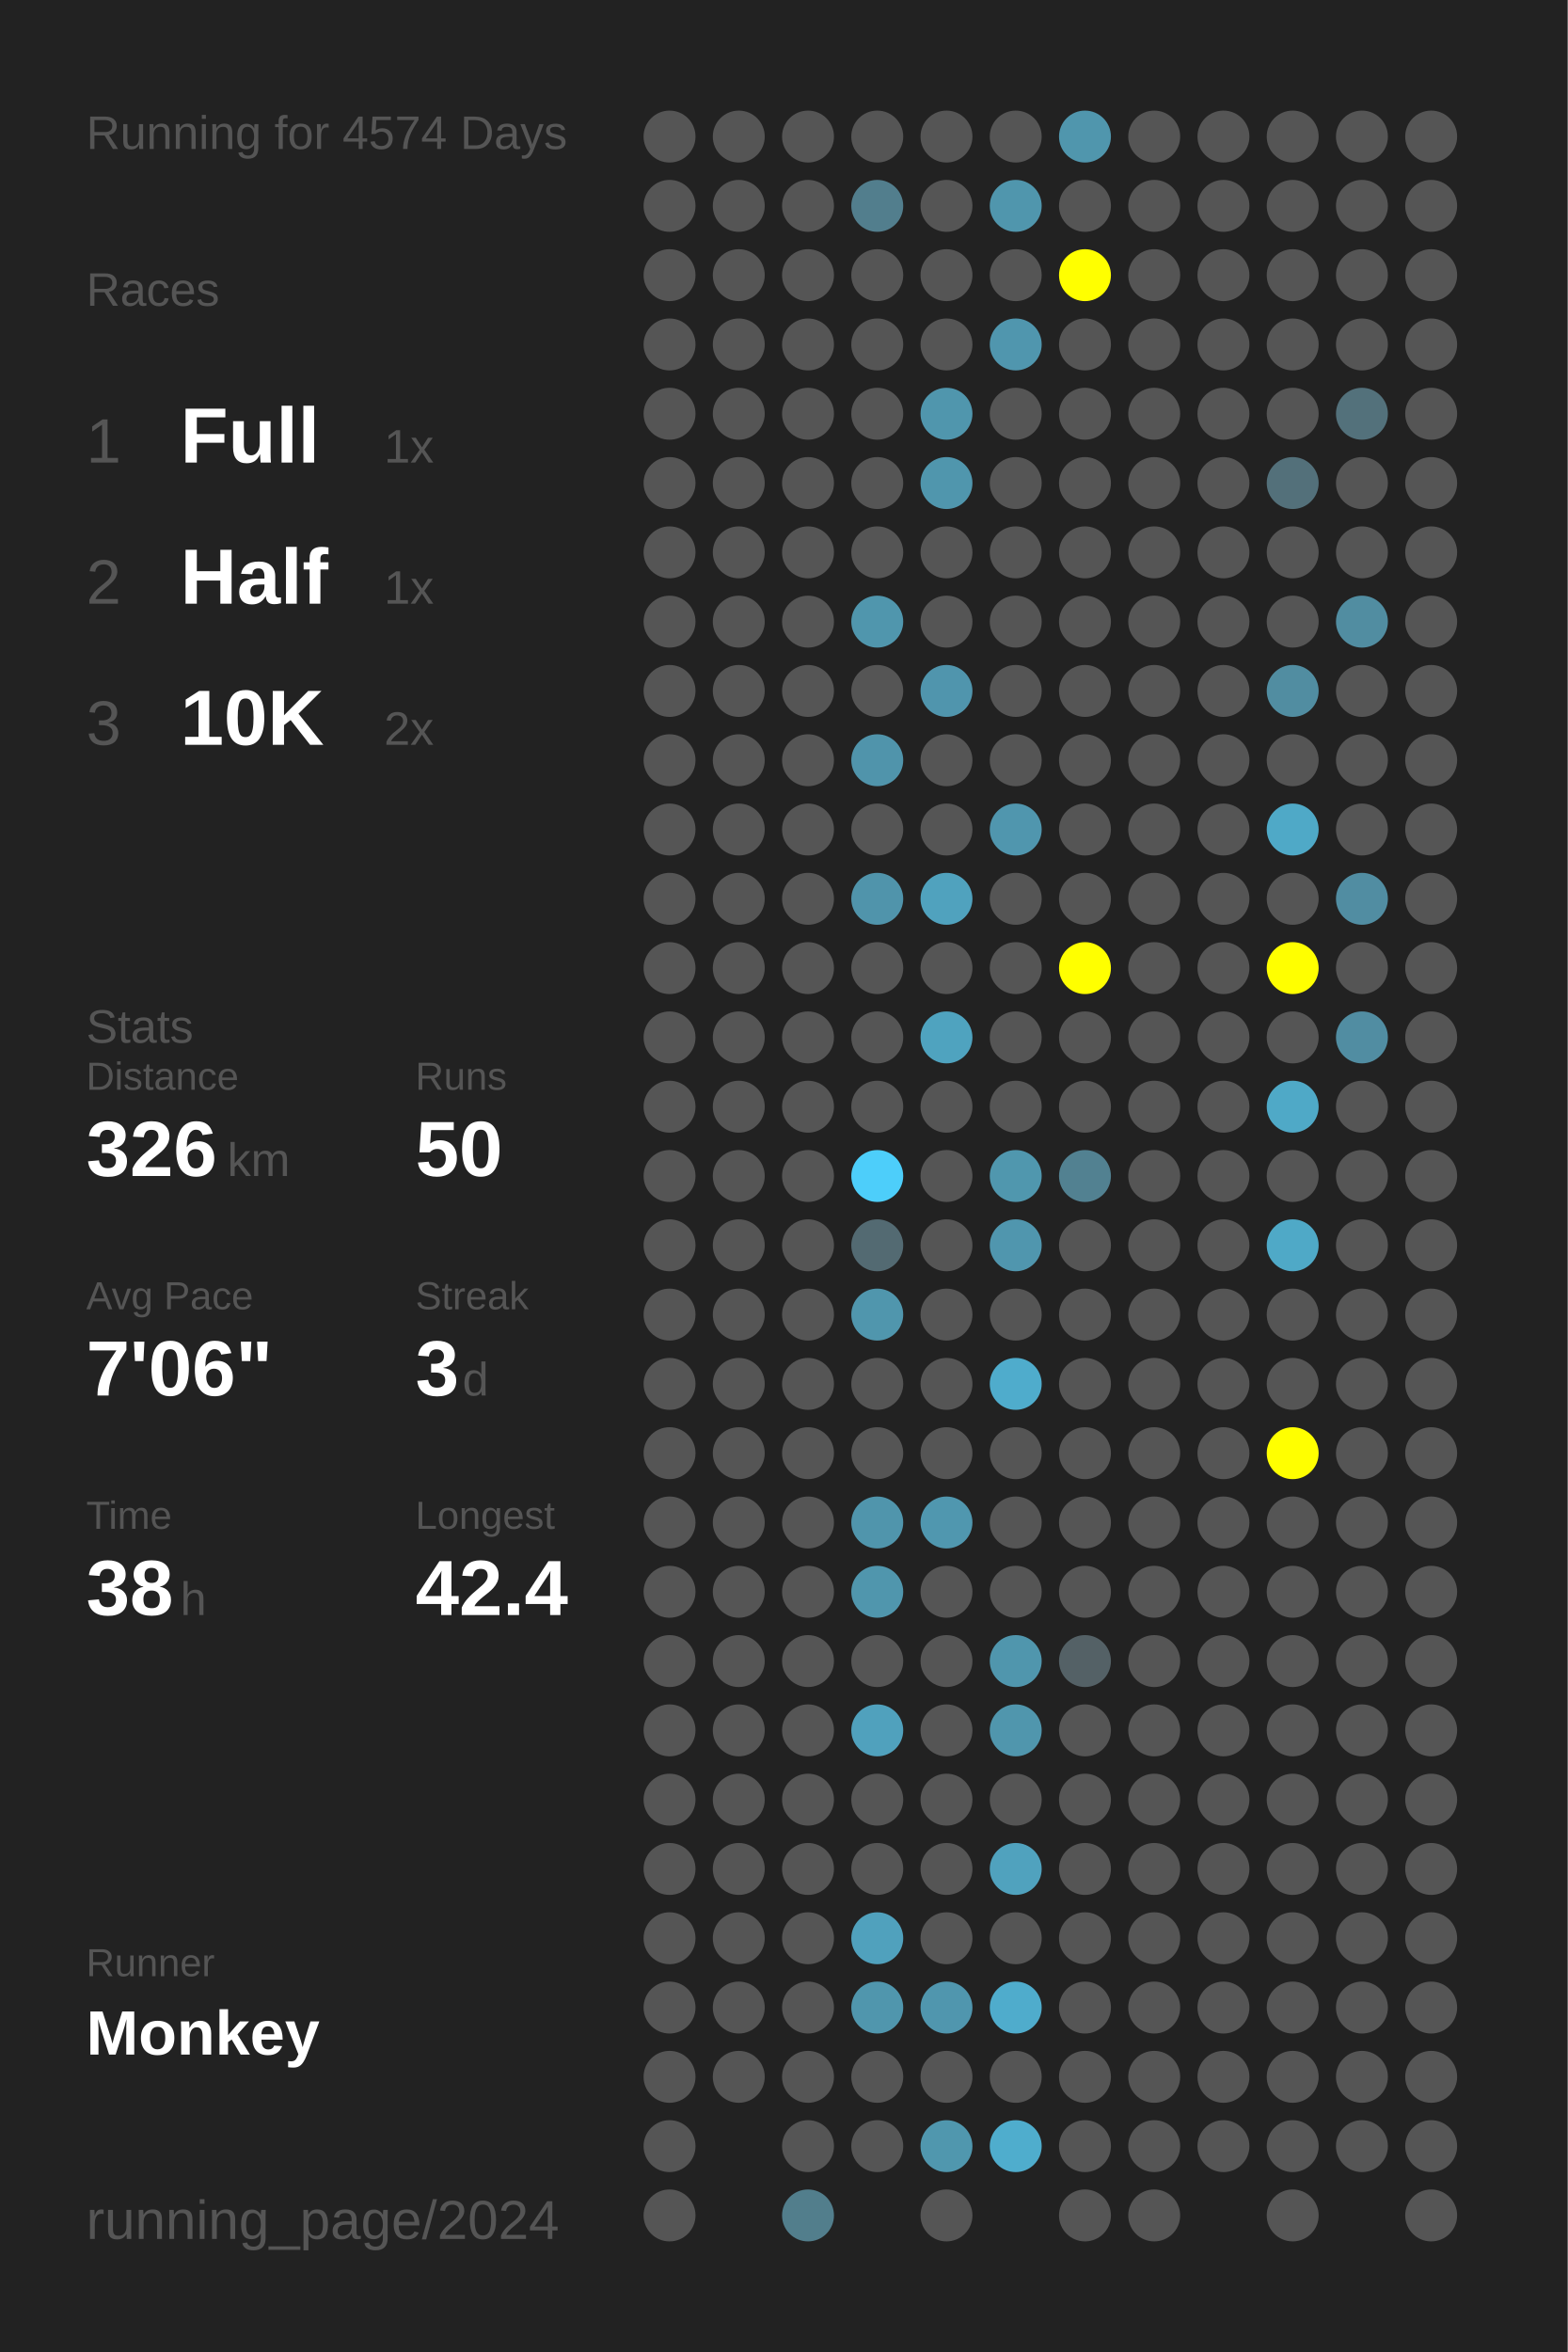
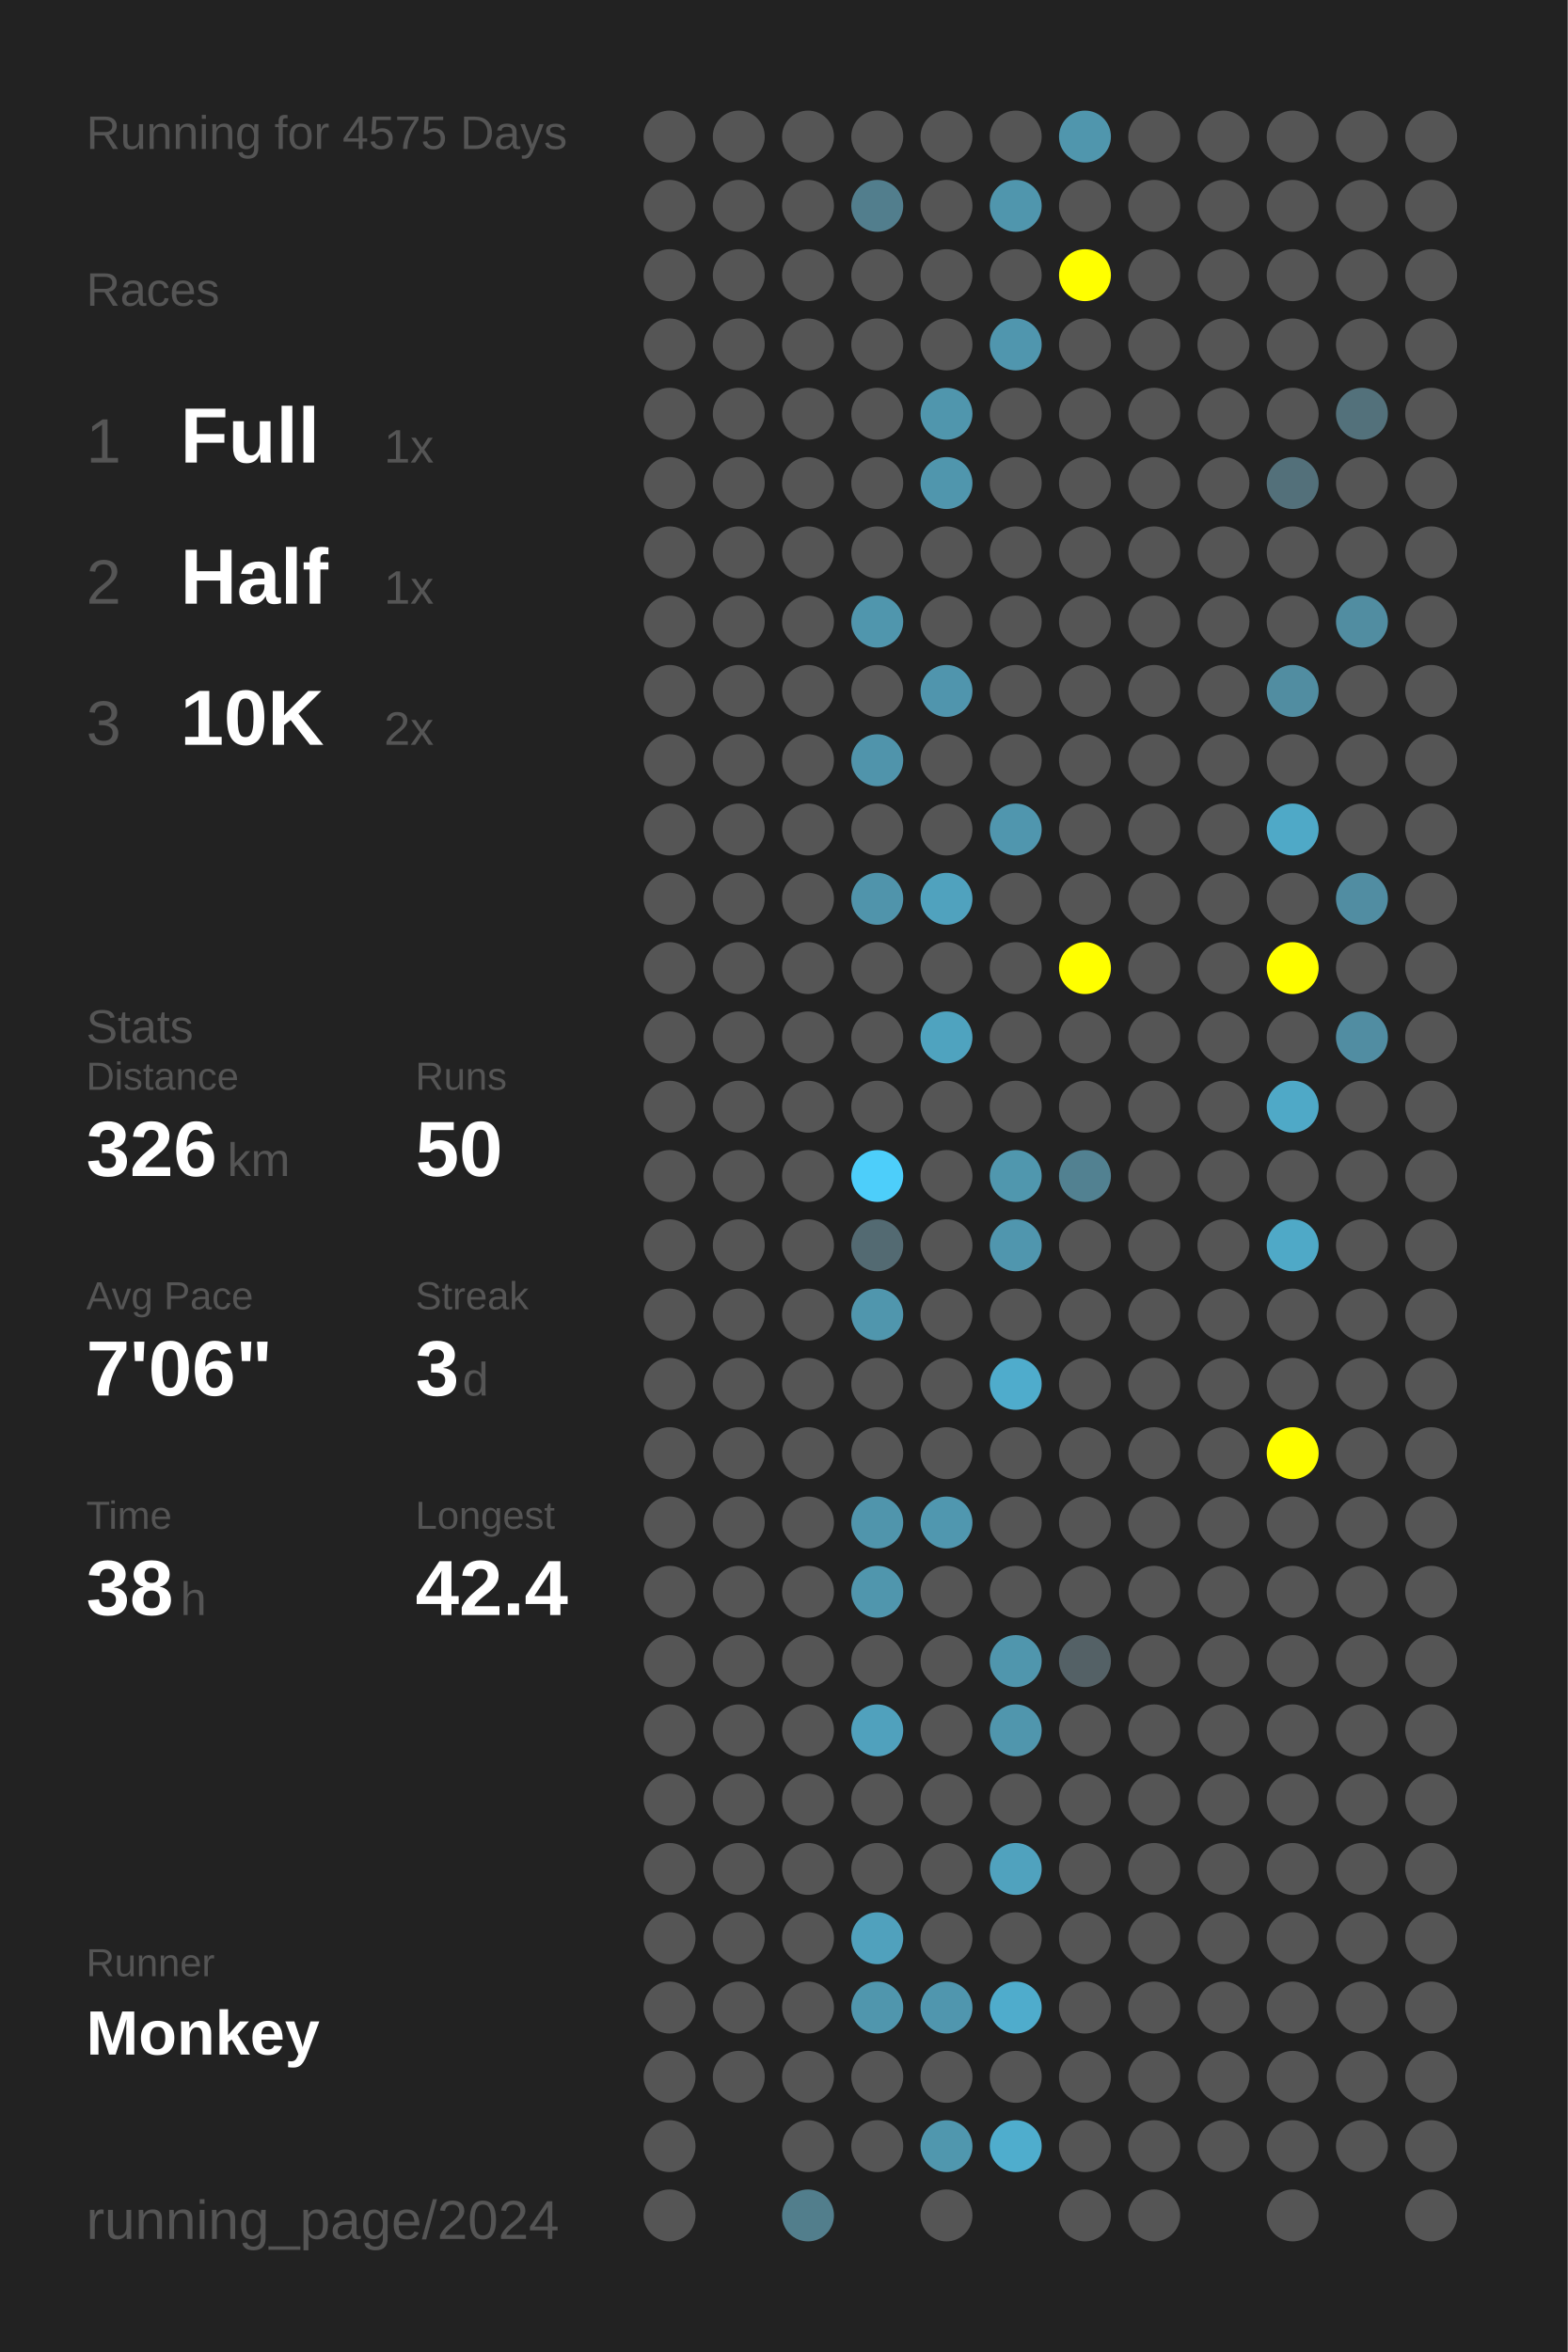
<svg xmlns="http://www.w3.org/2000/svg" baseProfile="full" height="300mm" version="1.1" viewBox="0,0,200,300" width="200mm">
  <defs />
  <rect fill="#222222" height="300" width="200" x="0" y="0" />
-   <text fill="#555555" style="font-size:6px; font-family:Arial;" x="11" y="19">Running for 4574 Days</text>
+   <text fill="#555555" style="font-size:6px; font-family:Arial;" x="11" y="19">Running for 4575 Days</text>
  <text fill="#555555" style="font-size:6px; font-family:Arial;" x="11" y="39">Races</text>
  <text fill="#555555" style="font-size:8px; font-family:Arial;" x="11" y="59">1</text>
  <text fill="#FFFFFF" style="font-size:10px; font-family:Arial; font-weight:bold;" x="23" y="59">Full</text>
  <text fill="#555555" style="font-size:6px; font-family:Arial;" x="49" y="59">1x</text>
  <text fill="#555555" style="font-size:8px; font-family:Arial;" x="11" y="77">2</text>
  <text fill="#FFFFFF" style="font-size:10px; font-family:Arial; font-weight:bold;" x="23" y="77">Half</text>
  <text fill="#555555" style="font-size:6px; font-family:Arial;" x="49" y="77">1x</text>
  <text fill="#555555" style="font-size:8px; font-family:Arial;" x="11" y="95">3</text>
  <text fill="#FFFFFF" style="font-size:10px; font-family:Arial; font-weight:bold;" x="23" y="95">10K</text>
  <text fill="#555555" style="font-size:6px; font-family:Arial;" x="49" y="95">2x</text>
  <text fill="#555555" style="font-size:6px; font-family:Arial;" x="11" y="133">Stats</text>
  <text fill="#555555" style="font-size:5px; font-family:Arial;" x="11" y="139">Distance</text>
  <text fill="#FFFFFF" style="font-size:10px; font-family:Arial; font-weight:bold;" x="11" y="150">326</text>
  <text fill="#555555" style="font-size:6px; font-family:Arial;" x="29" y="150">km</text>
  <text fill="#555555" style="font-size:5px; font-family:Arial;" x="53" y="139">Runs</text>
  <text fill="#FFFFFF" style="font-size:10px; font-family:Arial; font-weight:bold;" x="53" y="150">50</text>
  <text fill="#555555" style="font-size:5px; font-family:Arial;" x="11" y="167">Avg Pace</text>
  <text fill="#FFFFFF" style="font-size:10px; font-family:Arial; font-weight:bold;" x="11" y="178">7'06"</text>
  <text fill="#555555" style="font-size:5px; font-family:Arial;" x="53" y="167">Streak</text>
  <text fill="#FFFFFF" style="font-size:10px; font-family:Arial; font-weight:bold;" x="53" y="178">3</text>
  <text fill="#555555" style="font-size:6px; font-family:Arial;" x="59" y="178">d</text>
  <text fill="#555555" style="font-size:5px; font-family:Arial;" x="11" y="195">Time</text>
  <text fill="#FFFFFF" style="font-size:10px; font-family:Arial; font-weight:bold;" x="11" y="206">38</text>
  <text fill="#555555" style="font-size:6px; font-family:Arial;" x="23" y="206">h</text>
  <text fill="#555555" style="font-size:5px; font-family:Arial;" x="53" y="195">Longest</text>
  <text fill="#FFFFFF" style="font-size:10px; font-family:Arial; font-weight:bold;" x="53" y="206">42.4</text>
  <text fill="#555555" style="font-size:5px; font-family:Arial;" x="11" y="252.065">Runner</text>
  <text fill="#FFFFFF" style="font-size:8px; font-family:Arial; font-weight:bold;" x="11" y="262.065">Monkey</text>
  <text fill="#555555" style="font-size:7px; font-family:Arial;" x="11" y="285.581">running_page/2024</text>
  <circle cx="85.417" cy="17.419" fill="#555555" r="3.312" />
  <circle cx="85.417" cy="26.258" fill="#555555" r="3.312" />
  <circle cx="85.417" cy="35.097" fill="#555555" r="3.312" />
  <circle cx="85.417" cy="43.935" fill="#555555" r="3.312" />
  <circle cx="85.417" cy="52.774" fill="#555555" r="3.312" />
  <circle cx="85.417" cy="61.613" fill="#555555" r="3.312" />
  <circle cx="85.417" cy="70.452" fill="#555555" r="3.312" />
  <circle cx="85.417" cy="79.29" fill="#555555" r="3.312" />
  <circle cx="85.417" cy="88.129" fill="#555555" r="3.312" />
  <circle cx="85.417" cy="96.968" fill="#555555" r="3.312" />
  <circle cx="85.417" cy="105.806" fill="#555555" r="3.312" />
  <circle cx="85.417" cy="114.645" fill="#555555" r="3.312" />
  <circle cx="85.417" cy="123.484" fill="#555555" r="3.312" />
  <circle cx="85.417" cy="132.323" fill="#555555" r="3.312" />
  <circle cx="85.417" cy="141.161" fill="#555555" r="3.312" />
  <circle cx="85.417" cy="150" fill="#555555" r="3.312" />
  <circle cx="85.417" cy="158.839" fill="#555555" r="3.312" />
  <circle cx="85.417" cy="167.677" fill="#555555" r="3.312" />
  <circle cx="85.417" cy="176.516" fill="#555555" r="3.312" />
  <circle cx="85.417" cy="185.355" fill="#555555" r="3.312" />
  <circle cx="85.417" cy="194.194" fill="#555555" r="3.312" />
  <circle cx="85.417" cy="203.032" fill="#555555" r="3.312" />
  <circle cx="85.417" cy="211.871" fill="#555555" r="3.312" />
  <circle cx="85.417" cy="220.71" fill="#555555" r="3.312" />
  <circle cx="85.417" cy="229.548" fill="#555555" r="3.312" />
  <circle cx="85.417" cy="238.387" fill="#555555" r="3.312" />
  <circle cx="85.417" cy="247.226" fill="#555555" r="3.312" />
  <circle cx="85.417" cy="256.065" fill="#555555" r="3.312" />
  <circle cx="85.417" cy="264.903" fill="#555555" r="3.312" />
  <circle cx="85.417" cy="273.742" fill="#555555" r="3.312" />
  <circle cx="85.417" cy="282.581" fill="#555555" r="3.312" />
  <circle cx="94.25" cy="17.419" fill="#555555" r="3.312" />
  <circle cx="94.25" cy="26.258" fill="#555555" r="3.312" />
  <circle cx="94.25" cy="35.097" fill="#555555" r="3.312" />
  <circle cx="94.25" cy="43.935" fill="#555555" r="3.312" />
  <circle cx="94.25" cy="52.774" fill="#555555" r="3.312" />
  <circle cx="94.25" cy="61.613" fill="#555555" r="3.312" />
  <circle cx="94.25" cy="70.452" fill="#555555" r="3.312" />
  <circle cx="94.25" cy="79.29" fill="#555555" r="3.312" />
  <circle cx="94.25" cy="88.129" fill="#555555" r="3.312" />
  <circle cx="94.25" cy="96.968" fill="#555555" r="3.312" />
  <circle cx="94.25" cy="105.806" fill="#555555" r="3.312" />
  <circle cx="94.25" cy="114.645" fill="#555555" r="3.312" />
  <circle cx="94.25" cy="123.484" fill="#555555" r="3.312" />
  <circle cx="94.25" cy="132.323" fill="#555555" r="3.312" />
  <circle cx="94.25" cy="141.161" fill="#555555" r="3.312" />
  <circle cx="94.25" cy="150" fill="#555555" r="3.312" />
  <circle cx="94.25" cy="158.839" fill="#555555" r="3.312" />
  <circle cx="94.25" cy="167.677" fill="#555555" r="3.312" />
  <circle cx="94.25" cy="176.516" fill="#555555" r="3.312" />
  <circle cx="94.25" cy="185.355" fill="#555555" r="3.312" />
  <circle cx="94.25" cy="194.194" fill="#555555" r="3.312" />
  <circle cx="94.25" cy="203.032" fill="#555555" r="3.312" />
  <circle cx="94.25" cy="211.871" fill="#555555" r="3.312" />
  <circle cx="94.25" cy="220.71" fill="#555555" r="3.312" />
  <circle cx="94.25" cy="229.548" fill="#555555" r="3.312" />
  <circle cx="94.25" cy="238.387" fill="#555555" r="3.312" />
  <circle cx="94.25" cy="247.226" fill="#555555" r="3.312" />
  <circle cx="94.25" cy="256.065" fill="#555555" r="3.312" />
  <circle cx="94.25" cy="264.903" fill="#555555" r="3.312" />
  <circle cx="103.083" cy="17.419" fill="#555555" r="3.312" />
  <circle cx="103.083" cy="26.258" fill="#555555" r="3.312" />
  <circle cx="103.083" cy="35.097" fill="#555555" r="3.312" />
  <circle cx="103.083" cy="43.935" fill="#555555" r="3.312" />
  <circle cx="103.083" cy="52.774" fill="#555555" r="3.312" />
  <circle cx="103.083" cy="61.613" fill="#555555" r="3.312" />
  <circle cx="103.083" cy="70.452" fill="#555555" r="3.312" />
  <circle cx="103.083" cy="79.29" fill="#555555" r="3.312" />
  <circle cx="103.083" cy="88.129" fill="#555555" r="3.312" />
  <circle cx="103.083" cy="96.968" fill="#555555" r="3.312" />
  <circle cx="103.083" cy="105.806" fill="#555555" r="3.312" />
  <circle cx="103.083" cy="114.645" fill="#555555" r="3.312" />
  <circle cx="103.083" cy="123.484" fill="#555555" r="3.312" />
  <circle cx="103.083" cy="132.323" fill="#555555" r="3.312" />
  <circle cx="103.083" cy="141.161" fill="#555555" r="3.312" />
  <circle cx="103.083" cy="150" fill="#555555" r="3.312" />
  <circle cx="103.083" cy="158.839" fill="#555555" r="3.312" />
  <circle cx="103.083" cy="167.677" fill="#555555" r="3.312" />
  <circle cx="103.083" cy="176.516" fill="#555555" r="3.312" />
  <circle cx="103.083" cy="185.355" fill="#555555" r="3.312" />
  <circle cx="103.083" cy="194.194" fill="#555555" r="3.312" />
  <circle cx="103.083" cy="203.032" fill="#555555" r="3.312" />
  <circle cx="103.083" cy="211.871" fill="#555555" r="3.312" />
  <circle cx="103.083" cy="220.71" fill="#555555" r="3.312" />
  <circle cx="103.083" cy="229.548" fill="#555555" r="3.312" />
  <circle cx="103.083" cy="238.387" fill="#555555" r="3.312" />
  <circle cx="103.083" cy="247.226" fill="#555555" r="3.312" />
  <circle cx="103.083" cy="256.065" fill="#555555" r="3.312" />
  <circle cx="103.083" cy="264.903" fill="#555555" r="3.312" />
  <circle cx="103.083" cy="273.742" fill="#555555" r="3.312" />
  <circle cx="103.083" cy="282.581" fill="#527e8c" r="3.312" />
  <circle cx="111.917" cy="17.419" fill="#555555" r="3.312" />
  <circle cx="111.917" cy="26.258" fill="#527e8d" r="3.312" />
  <circle cx="111.917" cy="35.097" fill="#555555" r="3.312" />
  <circle cx="111.917" cy="43.935" fill="#555555" r="3.312" />
  <circle cx="111.917" cy="52.774" fill="#555555" r="3.312" />
  <circle cx="111.917" cy="61.613" fill="#555555" r="3.312" />
  <circle cx="111.917" cy="70.452" fill="#555555" r="3.312" />
  <circle cx="111.917" cy="79.29" fill="#5096ad" r="3.312" />
  <circle cx="111.917" cy="88.129" fill="#555555" r="3.312" />
  <circle cx="111.917" cy="96.968" fill="#5094ab" r="3.312" />
  <circle cx="111.917" cy="105.806" fill="#555555" r="3.312" />
  <circle cx="111.917" cy="114.645" fill="#5094ab" r="3.312" />
  <circle cx="111.917" cy="123.484" fill="#555555" r="3.312" />
  <circle cx="111.917" cy="132.323" fill="#555555" r="3.312" />
  <circle cx="111.917" cy="141.161" fill="#555555" r="3.312" />
  <circle cx="111.917" cy="150" fill="#4dcefa" r="3.312" />
  <circle cx="111.917" cy="158.839" fill="#536a72" r="3.312" />
  <circle cx="111.917" cy="167.677" fill="#5096ad" r="3.312" />
  <circle cx="111.917" cy="176.516" fill="#555555" r="3.312" />
  <circle cx="111.917" cy="185.355" fill="#555555" r="3.312" />
  <circle cx="111.917" cy="194.194" fill="#5095ac" r="3.312" />
  <circle cx="111.917" cy="203.032" fill="#5096ad" r="3.312" />
  <circle cx="111.917" cy="211.871" fill="#555555" r="3.312" />
  <circle cx="111.917" cy="220.71" fill="#50a1bd" r="3.312" />
  <circle cx="111.917" cy="229.548" fill="#555555" r="3.312" />
  <circle cx="111.917" cy="238.387" fill="#555555" r="3.312" />
  <circle cx="111.917" cy="247.226" fill="#50a1bd" r="3.312" />
  <circle cx="111.917" cy="256.065" fill="#5096ad" r="3.312" />
  <circle cx="111.917" cy="264.903" fill="#555555" r="3.312" />
  <circle cx="111.917" cy="273.742" fill="#555555" r="3.312" />
  <circle cx="120.75" cy="17.419" fill="#555555" r="3.312" />
  <circle cx="120.75" cy="26.258" fill="#555555" r="3.312" />
  <circle cx="120.75" cy="35.097" fill="#555555" r="3.312" />
  <circle cx="120.75" cy="43.935" fill="#555555" r="3.312" />
  <circle cx="120.75" cy="52.774" fill="#5096ad" r="3.312" />
  <circle cx="120.75" cy="61.613" fill="#5096ad" r="3.312" />
  <circle cx="120.75" cy="70.452" fill="#555555" r="3.312" />
  <circle cx="120.75" cy="79.29" fill="#555555" r="3.312" />
  <circle cx="120.75" cy="88.129" fill="#5095ad" r="3.312" />
  <circle cx="120.75" cy="96.968" fill="#555555" r="3.312" />
  <circle cx="120.75" cy="105.806" fill="#555555" r="3.312" />
  <circle cx="120.75" cy="114.645" fill="#50a2be" r="3.312" />
  <circle cx="120.75" cy="123.484" fill="#555555" r="3.312" />
  <circle cx="120.75" cy="132.323" fill="#4fa3bf" r="3.312" />
  <circle cx="120.75" cy="141.161" fill="#555555" r="3.312" />
  <circle cx="120.75" cy="150" fill="#555555" r="3.312" />
  <circle cx="120.75" cy="158.839" fill="#555555" r="3.312" />
  <circle cx="120.75" cy="167.677" fill="#555555" r="3.312" />
  <circle cx="120.75" cy="176.516" fill="#555555" r="3.312" />
  <circle cx="120.75" cy="185.355" fill="#555555" r="3.312" />
  <circle cx="120.75" cy="194.194" fill="#5097af" r="3.312" />
  <circle cx="120.75" cy="203.032" fill="#555555" r="3.312" />
  <circle cx="120.75" cy="211.871" fill="#555555" r="3.312" />
  <circle cx="120.75" cy="220.71" fill="#555555" r="3.312" />
  <circle cx="120.75" cy="229.548" fill="#555555" r="3.312" />
  <circle cx="120.75" cy="238.387" fill="#555555" r="3.312" />
  <circle cx="120.75" cy="247.226" fill="#555555" r="3.312" />
  <circle cx="120.75" cy="256.065" fill="#5096ae" r="3.312" />
  <circle cx="120.75" cy="264.903" fill="#555555" r="3.312" />
  <circle cx="120.75" cy="273.742" fill="#5097ae" r="3.312" />
  <circle cx="120.75" cy="282.581" fill="#555555" r="3.312" />
  <circle cx="129.583" cy="17.419" fill="#555555" r="3.312" />
  <circle cx="129.583" cy="26.258" fill="#5096ad" r="3.312" />
  <circle cx="129.583" cy="35.097" fill="#555555" r="3.312" />
  <circle cx="129.583" cy="43.935" fill="#5096ae" r="3.312" />
  <circle cx="129.583" cy="52.774" fill="#555555" r="3.312" />
  <circle cx="129.583" cy="61.613" fill="#555555" r="3.312" />
  <circle cx="129.583" cy="70.452" fill="#555555" r="3.312" />
  <circle cx="129.583" cy="79.29" fill="#555555" r="3.312" />
  <circle cx="129.583" cy="88.129" fill="#555555" r="3.312" />
  <circle cx="129.583" cy="96.968" fill="#555555" r="3.312" />
  <circle cx="129.583" cy="105.806" fill="#5096ae" r="3.312" />
  <circle cx="129.583" cy="114.645" fill="#555555" r="3.312" />
  <circle cx="129.583" cy="123.484" fill="#555555" r="3.312" />
  <circle cx="129.583" cy="132.323" fill="#555555" r="3.312" />
  <circle cx="129.583" cy="141.161" fill="#555555" r="3.312" />
  <circle cx="129.583" cy="150" fill="#5097ae" r="3.312" />
  <circle cx="129.583" cy="158.839" fill="#5096ae" r="3.312" />
  <circle cx="129.583" cy="167.677" fill="#555555" r="3.312" />
  <circle cx="129.583" cy="176.516" fill="#4faccc" r="3.312" />
  <circle cx="129.583" cy="185.355" fill="#555555" r="3.312" />
  <circle cx="129.583" cy="194.194" fill="#555555" r="3.312" />
  <circle cx="129.583" cy="203.032" fill="#555555" r="3.312" />
  <circle cx="129.583" cy="211.871" fill="#5096ad" r="3.312" />
  <circle cx="129.583" cy="220.71" fill="#5096ad" r="3.312" />
  <circle cx="129.583" cy="229.548" fill="#555555" r="3.312" />
  <circle cx="129.583" cy="238.387" fill="#50a2be" r="3.312" />
  <circle cx="129.583" cy="247.226" fill="#555555" r="3.312" />
  <circle cx="129.583" cy="256.065" fill="#4faccc" r="3.312" />
  <circle cx="129.583" cy="264.903" fill="#555555" r="3.312" />
  <circle cx="129.583" cy="273.742" fill="#4fadcd" r="3.312" />
  <circle cx="138.417" cy="17.419" fill="#5096ad" r="3.312" />
  <circle cx="138.417" cy="26.258" fill="#555555" r="3.312" />
  <circle cx="138.417" cy="35.097" fill="#FFFF00" r="3.312" />
  <circle cx="138.417" cy="43.935" fill="#555555" r="3.312" />
  <circle cx="138.417" cy="52.774" fill="#555555" r="3.312" />
  <circle cx="138.417" cy="61.613" fill="#555555" r="3.312" />
  <circle cx="138.417" cy="70.452" fill="#555555" r="3.312" />
  <circle cx="138.417" cy="79.29" fill="#555555" r="3.312" />
  <circle cx="138.417" cy="88.129" fill="#555555" r="3.312" />
  <circle cx="138.417" cy="96.968" fill="#555555" r="3.312" />
  <circle cx="138.417" cy="105.806" fill="#555555" r="3.312" />
  <circle cx="138.417" cy="114.645" fill="#555555" r="3.312" />
  <circle cx="138.417" cy="123.484" fill="#FFFF00" r="3.312" />
  <circle cx="138.417" cy="132.323" fill="#555555" r="3.312" />
  <circle cx="138.417" cy="141.161" fill="#555555" r="3.312" />
  <circle cx="138.417" cy="150" fill="#528191" r="3.312" />
  <circle cx="138.417" cy="158.839" fill="#555555" r="3.312" />
  <circle cx="138.417" cy="167.677" fill="#555555" r="3.312" />
  <circle cx="138.417" cy="176.516" fill="#555555" r="3.312" />
  <circle cx="138.417" cy="185.355" fill="#555555" r="3.312" />
  <circle cx="138.417" cy="194.194" fill="#555555" r="3.312" />
  <circle cx="138.417" cy="203.032" fill="#555555" r="3.312" />
  <circle cx="138.417" cy="211.871" fill="#546166" r="3.312" />
  <circle cx="138.417" cy="220.71" fill="#555555" r="3.312" />
  <circle cx="138.417" cy="229.548" fill="#555555" r="3.312" />
  <circle cx="138.417" cy="238.387" fill="#555555" r="3.312" />
  <circle cx="138.417" cy="247.226" fill="#555555" r="3.312" />
  <circle cx="138.417" cy="256.065" fill="#555555" r="3.312" />
  <circle cx="138.417" cy="264.903" fill="#555555" r="3.312" />
  <circle cx="138.417" cy="273.742" fill="#555555" r="3.312" />
  <circle cx="138.417" cy="282.581" fill="#555555" r="3.312" />
  <circle cx="147.25" cy="17.419" fill="#555555" r="3.312" />
  <circle cx="147.25" cy="26.258" fill="#555555" r="3.312" />
  <circle cx="147.25" cy="35.097" fill="#555555" r="3.312" />
  <circle cx="147.25" cy="43.935" fill="#555555" r="3.312" />
  <circle cx="147.25" cy="52.774" fill="#555555" r="3.312" />
  <circle cx="147.25" cy="61.613" fill="#555555" r="3.312" />
  <circle cx="147.25" cy="70.452" fill="#555555" r="3.312" />
  <circle cx="147.25" cy="79.29" fill="#555555" r="3.312" />
  <circle cx="147.25" cy="88.129" fill="#555555" r="3.312" />
  <circle cx="147.25" cy="96.968" fill="#555555" r="3.312" />
  <circle cx="147.25" cy="105.806" fill="#555555" r="3.312" />
  <circle cx="147.25" cy="114.645" fill="#555555" r="3.312" />
  <circle cx="147.25" cy="123.484" fill="#555555" r="3.312" />
  <circle cx="147.25" cy="132.323" fill="#555555" r="3.312" />
  <circle cx="147.25" cy="141.161" fill="#555555" r="3.312" />
  <circle cx="147.25" cy="150" fill="#555555" r="3.312" />
  <circle cx="147.25" cy="158.839" fill="#555555" r="3.312" />
  <circle cx="147.25" cy="167.677" fill="#555555" r="3.312" />
  <circle cx="147.25" cy="176.516" fill="#555555" r="3.312" />
  <circle cx="147.25" cy="185.355" fill="#555555" r="3.312" />
  <circle cx="147.25" cy="194.194" fill="#555555" r="3.312" />
  <circle cx="147.25" cy="203.032" fill="#555555" r="3.312" />
  <circle cx="147.25" cy="211.871" fill="#555555" r="3.312" />
  <circle cx="147.25" cy="220.71" fill="#555555" r="3.312" />
  <circle cx="147.25" cy="229.548" fill="#555555" r="3.312" />
  <circle cx="147.25" cy="238.387" fill="#555555" r="3.312" />
  <circle cx="147.25" cy="247.226" fill="#555555" r="3.312" />
  <circle cx="147.25" cy="256.065" fill="#555555" r="3.312" />
  <circle cx="147.25" cy="264.903" fill="#555555" r="3.312" />
  <circle cx="147.25" cy="273.742" fill="#555555" r="3.312" />
  <circle cx="147.25" cy="282.581" fill="#555555" r="3.312" />
  <circle cx="156.083" cy="17.419" fill="#555555" r="3.312" />
  <circle cx="156.083" cy="26.258" fill="#555555" r="3.312" />
  <circle cx="156.083" cy="35.097" fill="#555555" r="3.312" />
  <circle cx="156.083" cy="43.935" fill="#555555" r="3.312" />
  <circle cx="156.083" cy="52.774" fill="#555555" r="3.312" />
  <circle cx="156.083" cy="61.613" fill="#555555" r="3.312" />
  <circle cx="156.083" cy="70.452" fill="#555555" r="3.312" />
  <circle cx="156.083" cy="79.29" fill="#555555" r="3.312" />
  <circle cx="156.083" cy="88.129" fill="#555555" r="3.312" />
  <circle cx="156.083" cy="96.968" fill="#555555" r="3.312" />
  <circle cx="156.083" cy="105.806" fill="#555555" r="3.312" />
  <circle cx="156.083" cy="114.645" fill="#555555" r="3.312" />
  <circle cx="156.083" cy="123.484" fill="#555555" r="3.312" />
  <circle cx="156.083" cy="132.323" fill="#555555" r="3.312" />
  <circle cx="156.083" cy="141.161" fill="#555555" r="3.312" />
  <circle cx="156.083" cy="150" fill="#555555" r="3.312" />
  <circle cx="156.083" cy="158.839" fill="#555555" r="3.312" />
  <circle cx="156.083" cy="167.677" fill="#555555" r="3.312" />
  <circle cx="156.083" cy="176.516" fill="#555555" r="3.312" />
  <circle cx="156.083" cy="185.355" fill="#555555" r="3.312" />
  <circle cx="156.083" cy="194.194" fill="#555555" r="3.312" />
  <circle cx="156.083" cy="203.032" fill="#555555" r="3.312" />
  <circle cx="156.083" cy="211.871" fill="#555555" r="3.312" />
  <circle cx="156.083" cy="220.71" fill="#555555" r="3.312" />
  <circle cx="156.083" cy="229.548" fill="#555555" r="3.312" />
  <circle cx="156.083" cy="238.387" fill="#555555" r="3.312" />
  <circle cx="156.083" cy="247.226" fill="#555555" r="3.312" />
  <circle cx="156.083" cy="256.065" fill="#555555" r="3.312" />
  <circle cx="156.083" cy="264.903" fill="#555555" r="3.312" />
  <circle cx="156.083" cy="273.742" fill="#555555" r="3.312" />
  <circle cx="164.917" cy="17.419" fill="#555555" r="3.312" />
  <circle cx="164.917" cy="26.258" fill="#555555" r="3.312" />
  <circle cx="164.917" cy="35.097" fill="#555555" r="3.312" />
  <circle cx="164.917" cy="43.935" fill="#555555" r="3.312" />
  <circle cx="164.917" cy="52.774" fill="#555555" r="3.312" />
  <circle cx="164.917" cy="61.613" fill="#53707a" r="3.312" />
  <circle cx="164.917" cy="70.452" fill="#555555" r="3.312" />
  <circle cx="164.917" cy="79.29" fill="#555555" r="3.312" />
  <circle cx="164.917" cy="88.129" fill="#518da1" r="3.312" />
  <circle cx="164.917" cy="96.968" fill="#555555" r="3.312" />
  <circle cx="164.917" cy="105.806" fill="#4fa9c7" r="3.312" />
  <circle cx="164.917" cy="114.645" fill="#555555" r="3.312" />
  <circle cx="164.917" cy="123.484" fill="#FFFF00" r="3.312" />
  <circle cx="164.917" cy="132.323" fill="#555555" r="3.312" />
  <circle cx="164.917" cy="141.161" fill="#4fa9c7" r="3.312" />
  <circle cx="164.917" cy="150" fill="#555555" r="3.312" />
  <circle cx="164.917" cy="158.839" fill="#4fa9c7" r="3.312" />
  <circle cx="164.917" cy="167.677" fill="#555555" r="3.312" />
  <circle cx="164.917" cy="176.516" fill="#555555" r="3.312" />
  <circle cx="164.917" cy="185.355" fill="#FFFF00" r="3.312" />
  <circle cx="164.917" cy="194.194" fill="#555555" r="3.312" />
  <circle cx="164.917" cy="203.032" fill="#555555" r="3.312" />
  <circle cx="164.917" cy="211.871" fill="#555555" r="3.312" />
  <circle cx="164.917" cy="220.71" fill="#555555" r="3.312" />
  <circle cx="164.917" cy="229.548" fill="#555555" r="3.312" />
  <circle cx="164.917" cy="238.387" fill="#555555" r="3.312" />
  <circle cx="164.917" cy="247.226" fill="#555555" r="3.312" />
  <circle cx="164.917" cy="256.065" fill="#555555" r="3.312" />
  <circle cx="164.917" cy="264.903" fill="#555555" r="3.312" />
  <circle cx="164.917" cy="273.742" fill="#555555" r="3.312" />
  <circle cx="164.917" cy="282.581" fill="#555555" r="3.312" />
  <circle cx="173.75" cy="17.419" fill="#555555" r="3.312" />
  <circle cx="173.75" cy="26.258" fill="#555555" r="3.312" />
  <circle cx="173.75" cy="35.097" fill="#555555" r="3.312" />
  <circle cx="173.75" cy="43.935" fill="#555555" r="3.312" />
  <circle cx="173.75" cy="52.774" fill="#53717b" r="3.312" />
  <circle cx="173.75" cy="61.613" fill="#555555" r="3.312" />
  <circle cx="173.75" cy="70.452" fill="#555555" r="3.312" />
  <circle cx="173.75" cy="79.29" fill="#518da1" r="3.312" />
  <circle cx="173.75" cy="88.129" fill="#555555" r="3.312" />
  <circle cx="173.75" cy="96.968" fill="#555555" r="3.312" />
  <circle cx="173.75" cy="105.806" fill="#555555" r="3.312" />
  <circle cx="173.75" cy="114.645" fill="#518da2" r="3.312" />
  <circle cx="173.75" cy="123.484" fill="#555555" r="3.312" />
  <circle cx="173.75" cy="132.323" fill="#518da2" r="3.312" />
  <circle cx="173.75" cy="141.161" fill="#555555" r="3.312" />
  <circle cx="173.75" cy="150" fill="#555555" r="3.312" />
  <circle cx="173.75" cy="158.839" fill="#555555" r="3.312" />
  <circle cx="173.75" cy="167.677" fill="#555555" r="3.312" />
  <circle cx="173.75" cy="176.516" fill="#555555" r="3.312" />
  <circle cx="173.75" cy="185.355" fill="#555555" r="3.312" />
  <circle cx="173.75" cy="194.194" fill="#555555" r="3.312" />
  <circle cx="173.75" cy="203.032" fill="#555555" r="3.312" />
  <circle cx="173.75" cy="211.871" fill="#555555" r="3.312" />
  <circle cx="173.75" cy="220.71" fill="#555555" r="3.312" />
  <circle cx="173.75" cy="229.548" fill="#555555" r="3.312" />
  <circle cx="173.75" cy="238.387" fill="#555555" r="3.312" />
  <circle cx="173.75" cy="247.226" fill="#555555" r="3.312" />
  <circle cx="173.75" cy="256.065" fill="#555555" r="3.312" />
  <circle cx="173.75" cy="264.903" fill="#555555" r="3.312" />
  <circle cx="173.75" cy="273.742" fill="#555555" r="3.312" />
  <circle cx="182.583" cy="17.419" fill="#555555" r="3.312" />
  <circle cx="182.583" cy="26.258" fill="#555555" r="3.312" />
  <circle cx="182.583" cy="35.097" fill="#555555" r="3.312" />
  <circle cx="182.583" cy="43.935" fill="#555555" r="3.312" />
  <circle cx="182.583" cy="52.774" fill="#555555" r="3.312" />
  <circle cx="182.583" cy="61.613" fill="#555555" r="3.312" />
  <circle cx="182.583" cy="70.452" fill="#555555" r="3.312" />
  <circle cx="182.583" cy="79.29" fill="#555555" r="3.312" />
  <circle cx="182.583" cy="88.129" fill="#555555" r="3.312" />
  <circle cx="182.583" cy="96.968" fill="#555555" r="3.312" />
  <circle cx="182.583" cy="105.806" fill="#555555" r="3.312" />
  <circle cx="182.583" cy="114.645" fill="#555555" r="3.312" />
  <circle cx="182.583" cy="123.484" fill="#555555" r="3.312" />
  <circle cx="182.583" cy="132.323" fill="#555555" r="3.312" />
  <circle cx="182.583" cy="141.161" fill="#555555" r="3.312" />
  <circle cx="182.583" cy="150" fill="#555555" r="3.312" />
  <circle cx="182.583" cy="158.839" fill="#555555" r="3.312" />
  <circle cx="182.583" cy="167.677" fill="#555555" r="3.312" />
  <circle cx="182.583" cy="176.516" fill="#555555" r="3.312" />
  <circle cx="182.583" cy="185.355" fill="#555555" r="3.312" />
  <circle cx="182.583" cy="194.194" fill="#555555" r="3.312" />
  <circle cx="182.583" cy="203.032" fill="#555555" r="3.312" />
  <circle cx="182.583" cy="211.871" fill="#555555" r="3.312" />
  <circle cx="182.583" cy="220.71" fill="#555555" r="3.312" />
  <circle cx="182.583" cy="229.548" fill="#555555" r="3.312" />
  <circle cx="182.583" cy="238.387" fill="#555555" r="3.312" />
  <circle cx="182.583" cy="247.226" fill="#555555" r="3.312" />
  <circle cx="182.583" cy="256.065" fill="#555555" r="3.312" />
  <circle cx="182.583" cy="264.903" fill="#555555" r="3.312" />
  <circle cx="182.583" cy="273.742" fill="#555555" r="3.312" />
  <circle cx="182.583" cy="282.581" fill="#555555" r="3.312" />
</svg>
